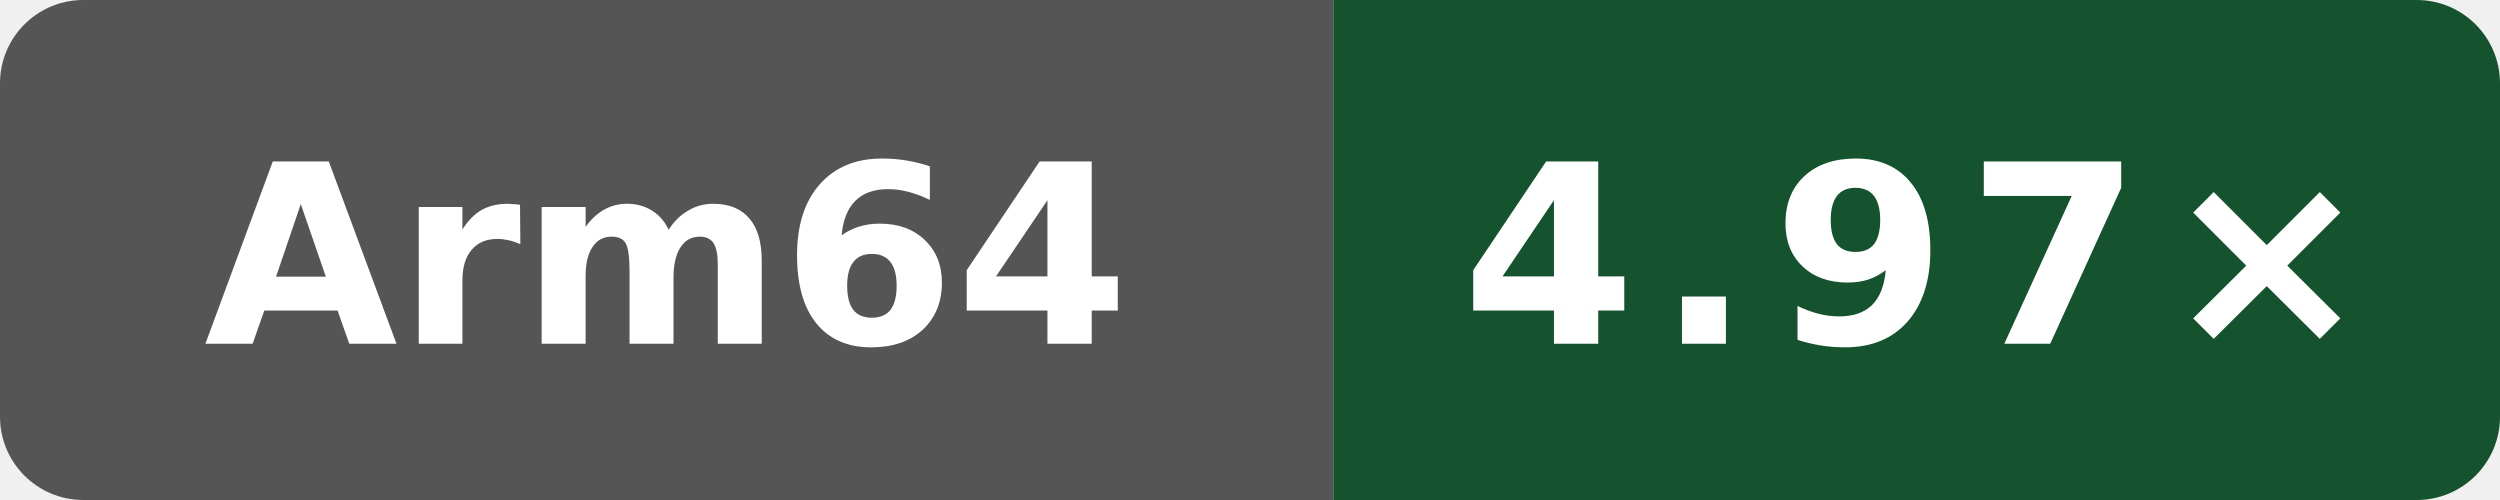
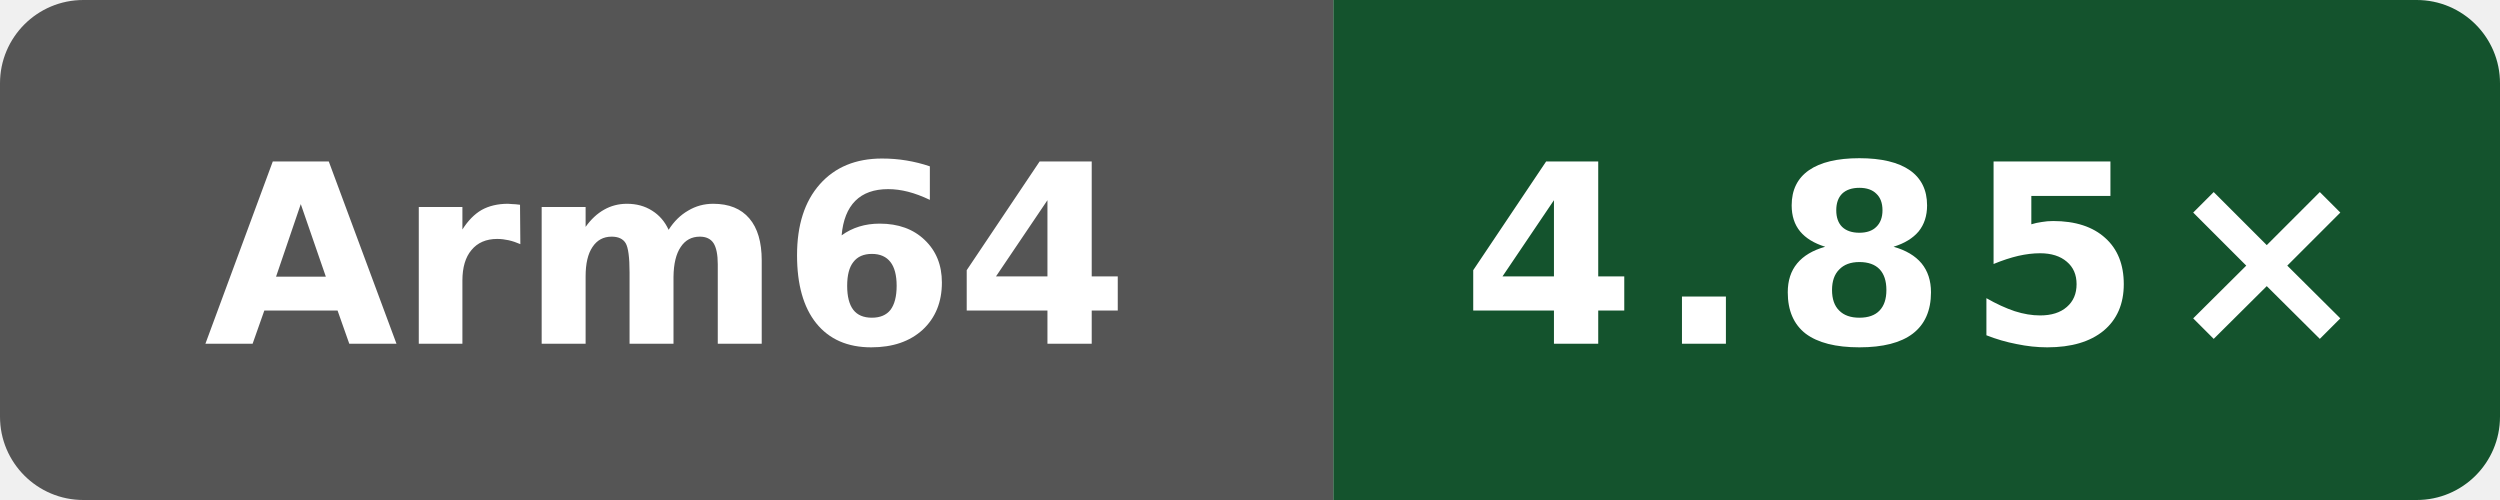
- <svg xmlns="http://www.w3.org/2000/svg" data-original-label="Public programs compile vs clang" data-original-message="4.97×" width="120" height="24" viewBox="0 0 120 24" role="img" aria-label="Public programs compile vs clang; Arm Neoverse N2 (implementer 0x41, part 0xd49, r0p0); measured 61c93cf80bbefb800c9a2a397bacf09b138c2ed3; 2 commits behind main: 4.97×">
+ <svg xmlns="http://www.w3.org/2000/svg" data-original-label="Public programs compile vs clang" data-original-message="4.85×" width="120" height="24" viewBox="0 0 120 24" role="img" aria-label="Public programs compile vs clang; Arm Neoverse N2 (implementer 0x41, part 0xd49, r0p0); measured 4ff958f6fa4b8a4ac69f0cd4eb2a9fdf6d73b156; 0 commits behind main: 4.85×">
  <defs>
    <clipPath id="badge">
      <rect width="120" height="24" rx="4" />
    </clipPath>
  </defs>
  <g clip-path="url(#badge)">
    <rect width="64" height="24" fill="#555" />
    <rect x="64" width="56" height="24" fill="#14532d" />
  </g>
  <text x="32" y="16.5" fill="#fff" text-anchor="middle" font-family="Verdana,Geneva,DejaVu Sans,sans-serif" font-size="12" font-weight="700" textLength="39" lengthAdjust="spacingAndGlyphs">Arm64</text>
-   <text x="92" y="16.5" fill="#fff" text-anchor="middle" font-family="Verdana,Geneva,DejaVu Sans,sans-serif" font-size="12" font-weight="700" letter-spacing="1" textLength="39" lengthAdjust="spacingAndGlyphs">4.97×</text>
+   <text x="92" y="16.5" fill="#fff" text-anchor="middle" font-family="Verdana,Geneva,DejaVu Sans,sans-serif" font-size="12" font-weight="700" letter-spacing="1" textLength="39" lengthAdjust="spacingAndGlyphs">4.85×</text>
</svg>
